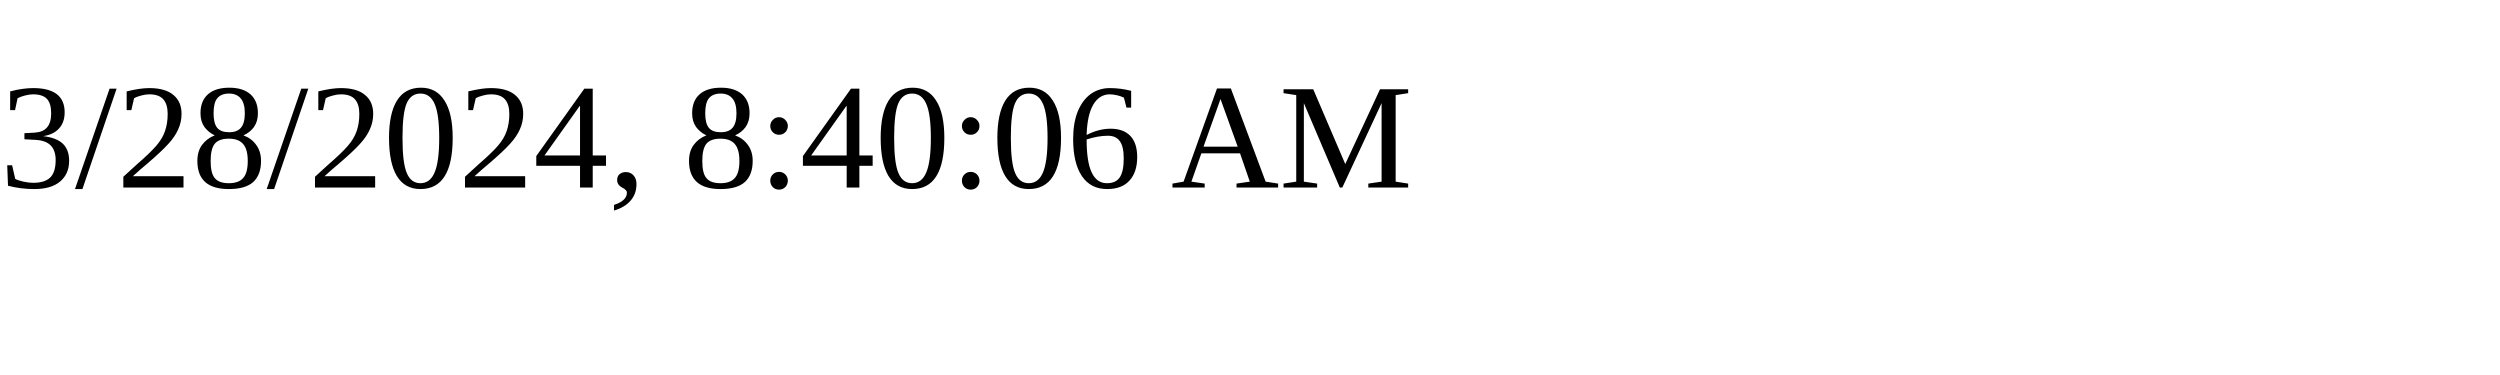
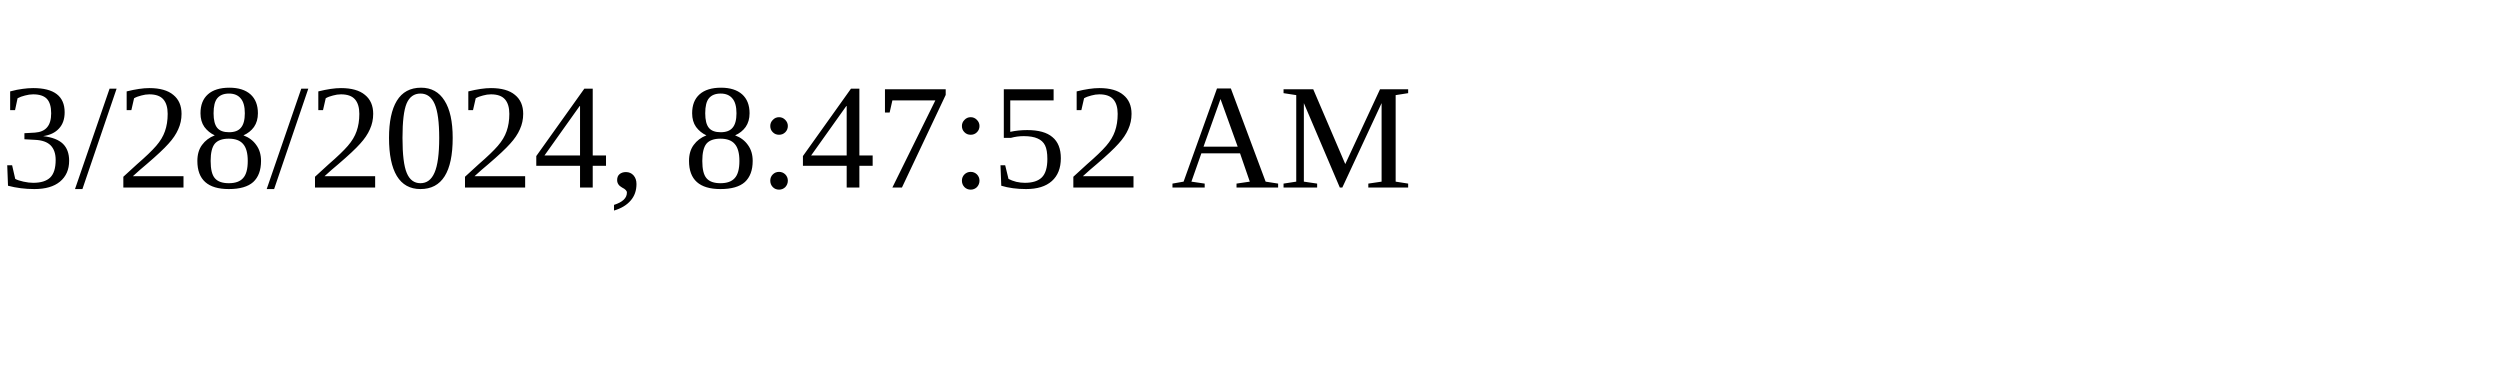
<svg xmlns="http://www.w3.org/2000/svg" height="30" width="200">
-   <text x="0" y="15">3/28/2024, 8:40:06 AM</text>
+   <text x="0" y="15">3/28/2024, 8:47:52 AM</text>
</svg>
